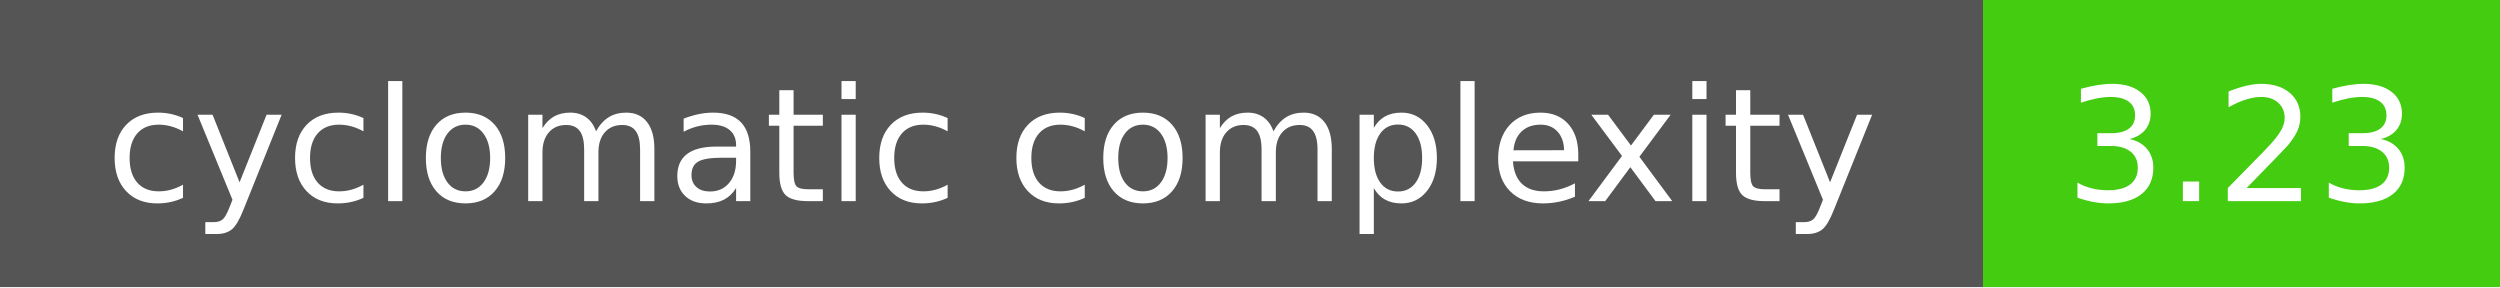
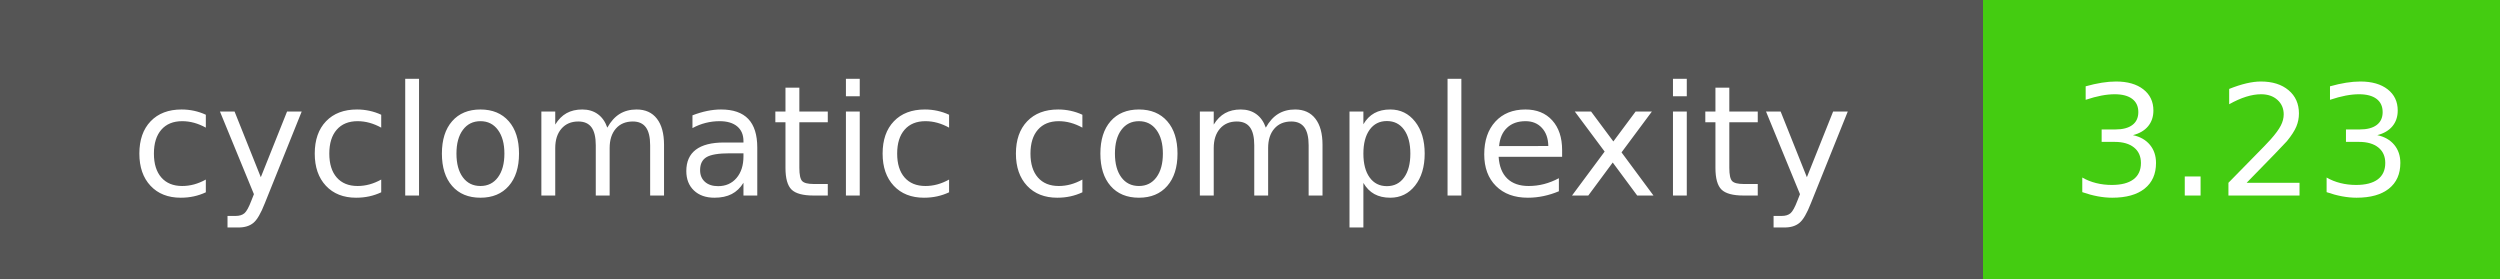
- <svg xmlns="http://www.w3.org/2000/svg" width="174" height="20" role="img" aria-label="cyclomatic complexity: 3.23">
+ <svg xmlns="http://www.w3.org/2000/svg" width="179" height="20" role="img" aria-label="cyclomatic complexity: 3.23">
  <g shape-rendering="crispEdges">
-     <rect width="138" height="20" fill="#555" />
-     <rect x="138" width="36" height="20" fill="#4c1" />
+     <rect width="142" height="20" fill="#555" />
+     <rect x="142" width="37" height="20" fill="#4c1" />
  </g>
  <g fill="#fff" text-anchor="middle" font-family="Verdana,Geneva,DejaVu Sans,sans-serif" text-rendering="geometricPrecision" font-size="110">
-     <text x="690" y="140" textLength="1340" transform="scale(.1)">cyclomatic complexity</text>
-     <text x="1560" y="140" textLength="320" transform="scale(.1)">3.23</text>
+     <text x="710" y="140" textLength="1300" transform="scale(.1)">cyclomatic complexity</text>
+     <text x="1605" y="140" textLength="250" transform="scale(.1)">3.23</text>
  </g>
</svg>
